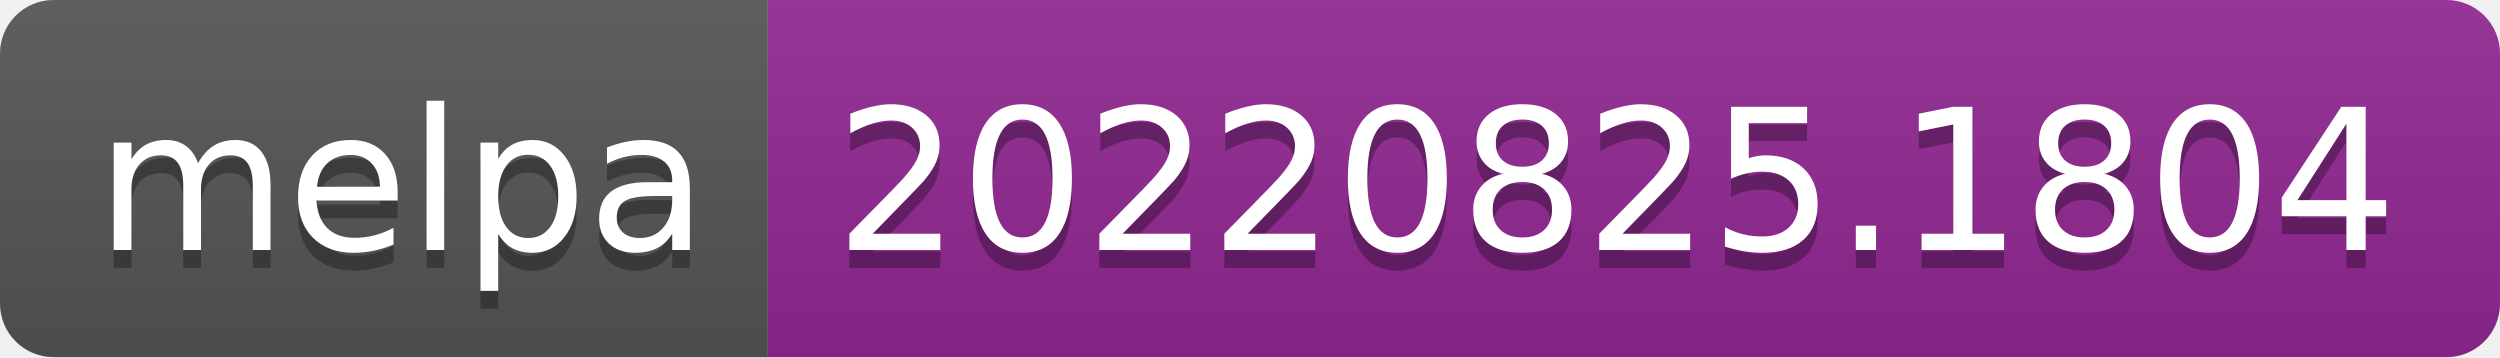
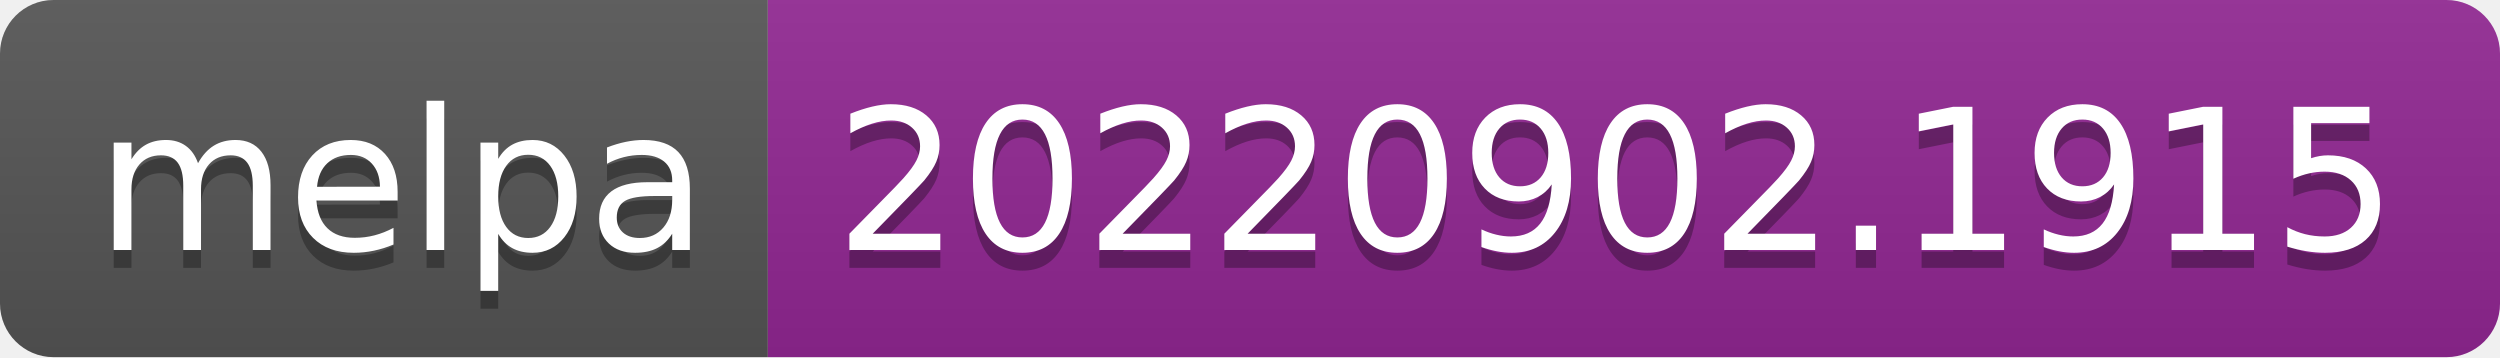
- <svg xmlns="http://www.w3.org/2000/svg" width="140" height="20" role="img" aria-label="melpa: 20220825.1804">
+ <svg xmlns="http://www.w3.org/2000/svg" width="140" height="20" role="img" aria-label="melpa: 20220902.1915">
  <linearGradient id="s" x2="0" y2="100%">
    <stop offset="0" stop-color="#bbb" stop-opacity=".1" />
    <stop offset="1" stop-opacity=".1" />
  </linearGradient>
  <clipPath id="r">
    <rect width="140" height="20" rx="3" fill="#fff" />
  </clipPath>
  <g clip-path="url(#r)">
    <rect width="43" height="20" fill="#555" />
    <rect x="43" width="97" height="20" fill="#922793" />
    <rect width="140" height="20" fill="url(#s)" />
  </g>
  <g fill="#fff" text-anchor="middle" font-family="Verdana,Geneva,DejaVu Sans,sans-serif" text-rendering="geometricPrecision" font-size="110">
    <text aria-hidden="true" x="225" y="150" fill="#010101" fill-opacity=".3" transform="scale(.1)" textLength="330">melpa</text>
    <text x="225" y="140" transform="scale(.1)" fill="#fff" textLength="330">melpa</text>
-     <text aria-hidden="true" x="905" y="150" fill="#010101" fill-opacity=".3" transform="scale(.1)" textLength="870">20220825.1804</text>
-     <text x="905" y="140" transform="scale(.1)" fill="#fff" textLength="870">20220825.1804</text>
+     <text aria-hidden="true" x="905" y="150" fill="#010101" fill-opacity=".3" transform="scale(.1)" textLength="870">20220902.1915</text>
+     <text x="905" y="140" transform="scale(.1)" fill="#fff" textLength="870">20220902.1915</text>
  </g>
</svg>
